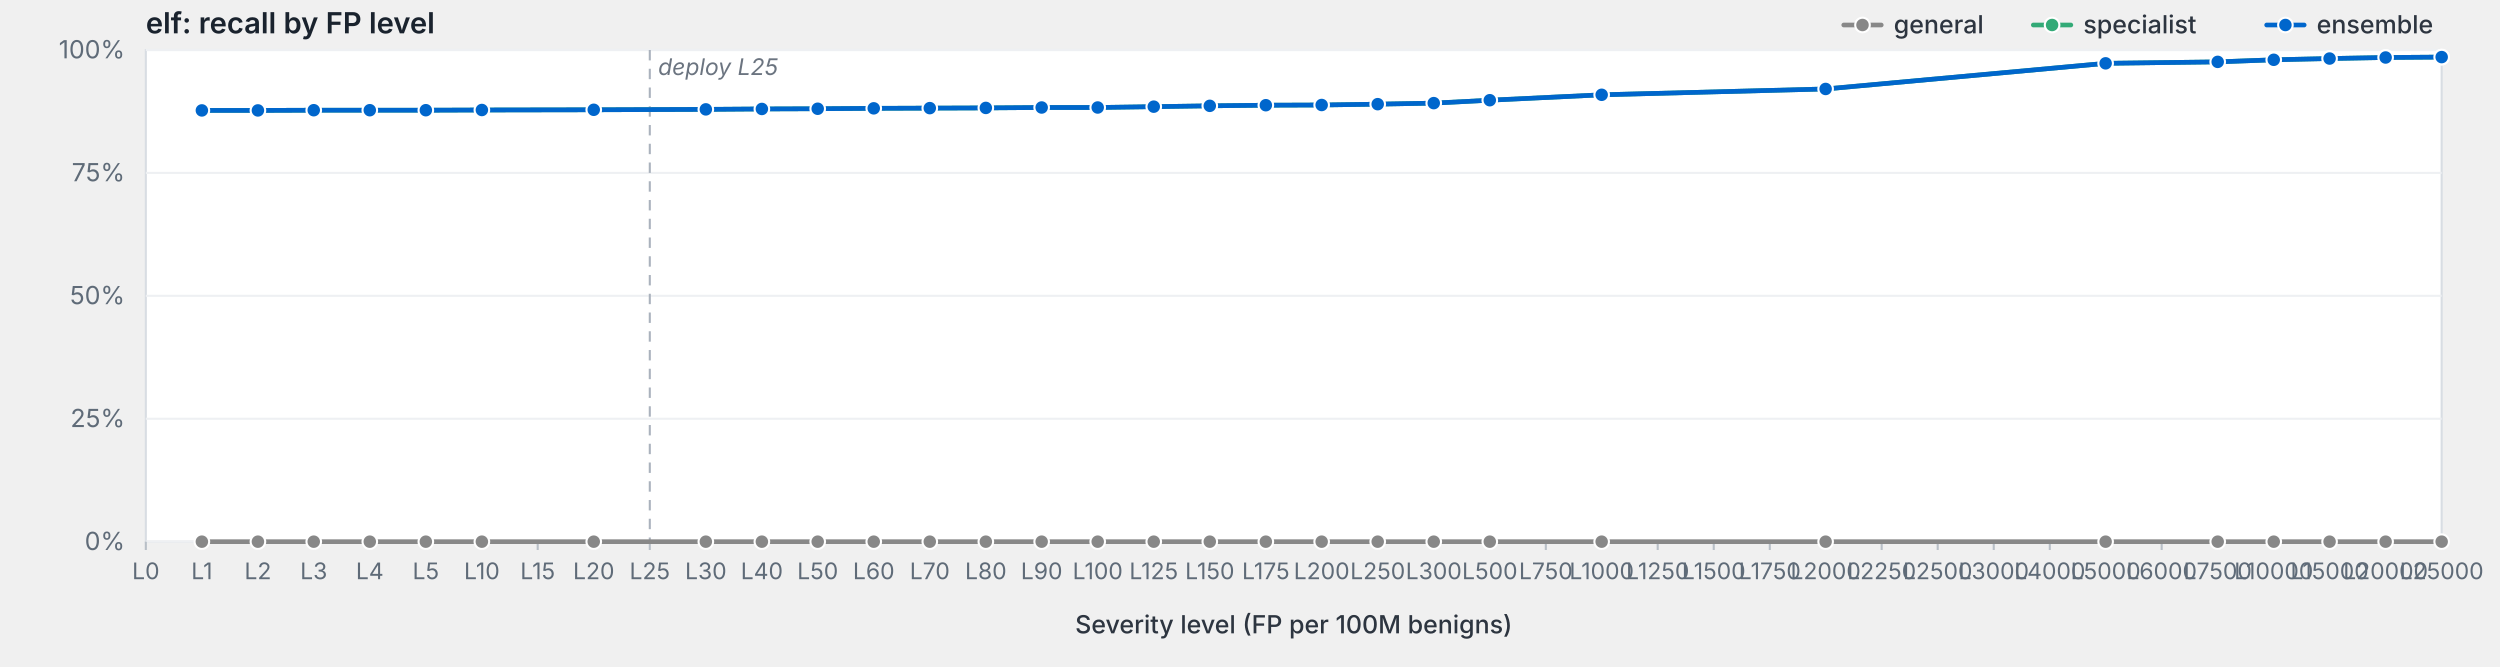
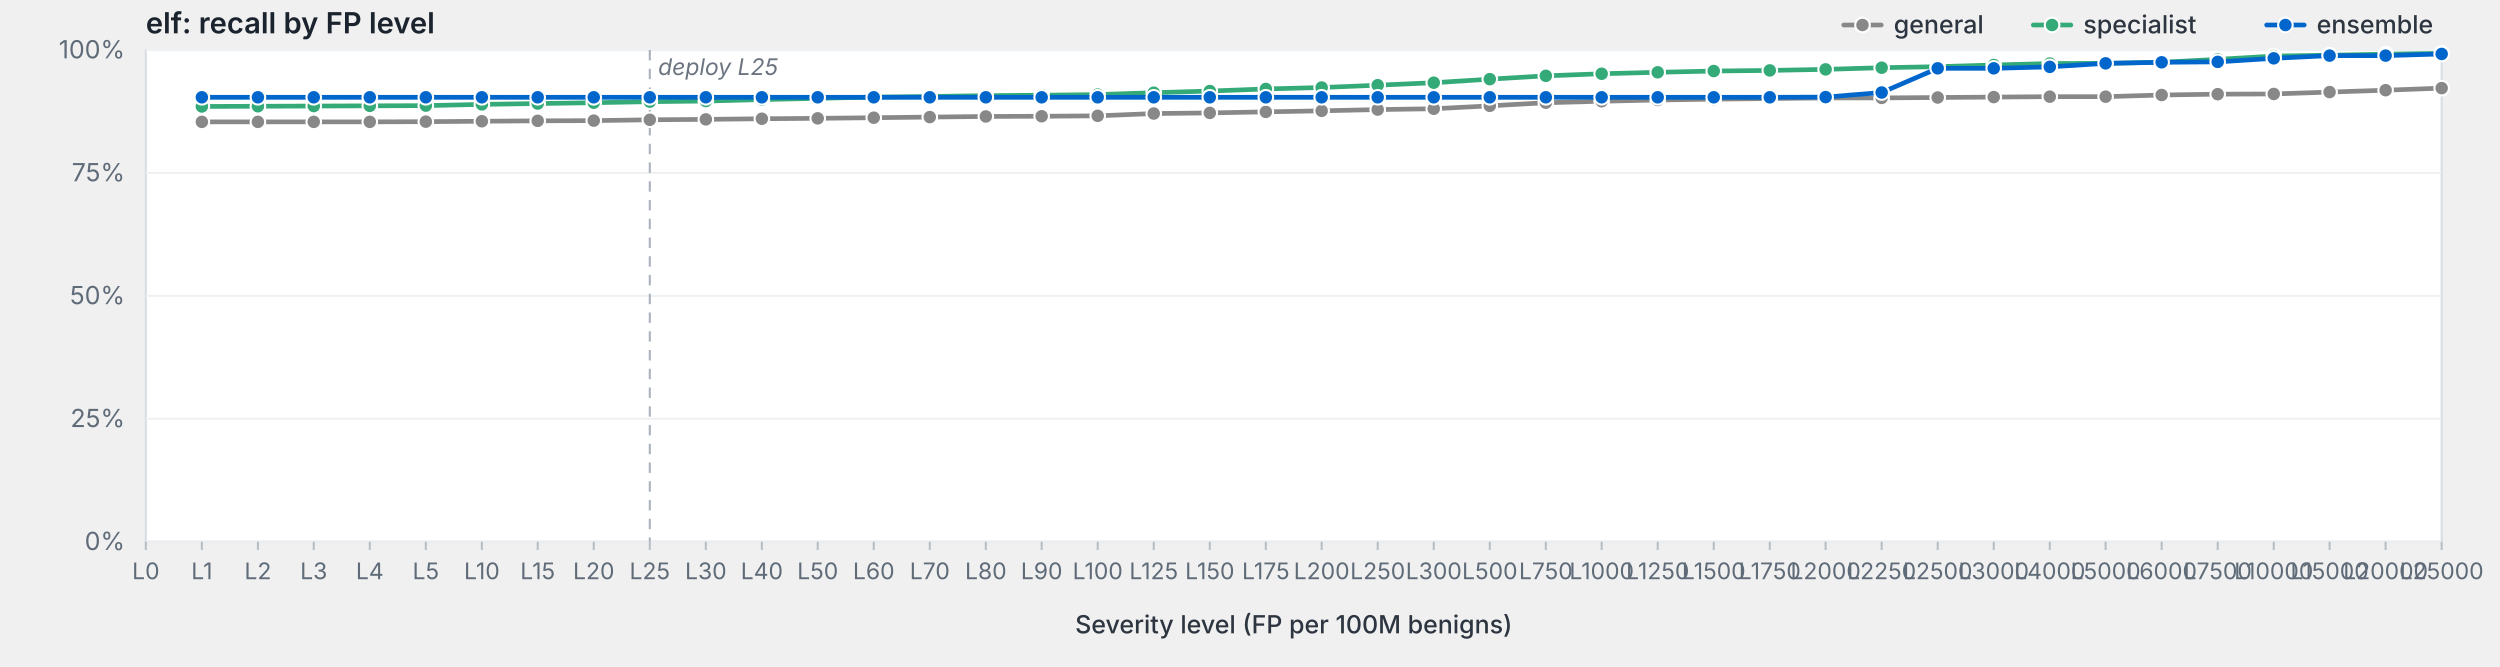
<svg xmlns="http://www.w3.org/2000/svg" viewBox="0 0 1200 320" width="1200" height="320" preserveAspectRatio="xMidYMid meet" role="img" aria-label="elf: recall by FP level">
  <style>svg { background: #fdfdfd; }.frame { fill: #fff; stroke: #d8dde3; stroke-width: 1; }.grid { stroke: #eef0f3; stroke-width: 1; }.tick { stroke: #b8bfc7; stroke-width: 1; }.axis-label { fill: #5f6b78; font-family: -apple-system, BlinkMacSystemFont, "Segoe UI", system-ui, sans-serif; font-size: 12px; }.x-label { fill: #5f6b78; font-family: -apple-system, BlinkMacSystemFont, "Segoe UI", system-ui, sans-serif; font-size: 11px; }.axis-title { fill: #2d3540; font-family: -apple-system, BlinkMacSystemFont, "Segoe UI", system-ui, sans-serif; font-size: 12px; font-weight: 500; }.title { fill: #1a232e; font-family: -apple-system, BlinkMacSystemFont, "Segoe UI", system-ui, sans-serif; font-size: 14px; font-weight: 600; }.deploy-marker { stroke: #aab2bd; stroke-width: 1; stroke-dasharray: 5,4; }.deploy-label { fill: #6b7480; font-family: -apple-system, BlinkMacSystemFont, "Segoe UI", system-ui, sans-serif; font-size: 11px; font-style: italic; }.curve { fill: none; stroke-width: 2.25; stroke-linejoin: round; stroke-linecap: round; }.marker { stroke: #fff; stroke-width: 1; }.legend-text { fill: #2d3540; font-family: -apple-system, BlinkMacSystemFont, "Segoe UI", system-ui, sans-serif; font-size: 12px; font-weight: 500; }</style>
  <text class="title" x="70" y="16">elf: recall by FP level</text>
  <rect class="frame" x="70" y="24" width="1102" height="236" />
  <line class="grid" x1="70" y1="260.0" x2="1172" y2="260.0" />
  <text class="axis-label" x="60" y="264.0" text-anchor="end">0%</text>
  <line class="grid" x1="70" y1="201.0" x2="1172" y2="201.0" />
  <text class="axis-label" x="60" y="205.0" text-anchor="end">25%</text>
  <line class="grid" x1="70" y1="142.0" x2="1172" y2="142.0" />
  <text class="axis-label" x="60" y="146.0" text-anchor="end">50%</text>
  <line class="grid" x1="70" y1="83.0" x2="1172" y2="83.0" />
  <text class="axis-label" x="60" y="87.0" text-anchor="end">75%</text>
  <line class="grid" x1="70" y1="24.0" x2="1172" y2="24.0" />
  <text class="axis-label" x="60" y="28.0" text-anchor="end">100%</text>
  <line class="deploy-marker" x1="311.9" y1="24" x2="311.9" y2="260" />
  <text class="deploy-label" x="315.9" y="36" text-anchor="start">deploy L25</text>
  <line class="tick" x1="70.0" y1="260" x2="70.0" y2="264" />
  <text class="x-label" x="70.0" y="278" text-anchor="middle">L0</text>
  <line class="tick" x1="96.9" y1="260" x2="96.9" y2="264" />
  <text class="x-label" x="96.9" y="278" text-anchor="middle">L1</text>
  <line class="tick" x1="123.8" y1="260" x2="123.8" y2="264" />
  <text class="x-label" x="123.8" y="278" text-anchor="middle">L2</text>
  <line class="tick" x1="150.6" y1="260" x2="150.6" y2="264" />
  <text class="x-label" x="150.6" y="278" text-anchor="middle">L3</text>
  <line class="tick" x1="177.5" y1="260" x2="177.5" y2="264" />
  <text class="x-label" x="177.5" y="278" text-anchor="middle">L4</text>
  <line class="tick" x1="204.4" y1="260" x2="204.4" y2="264" />
  <text class="x-label" x="204.4" y="278" text-anchor="middle">L5</text>
  <line class="tick" x1="231.3" y1="260" x2="231.3" y2="264" />
  <text class="x-label" x="231.3" y="278" text-anchor="middle">L10</text>
  <line class="tick" x1="258.1" y1="260" x2="258.1" y2="264" />
  <text class="x-label" x="258.1" y="278" text-anchor="middle">L15</text>
  <line class="tick" x1="285.0" y1="260" x2="285.0" y2="264" />
  <text class="x-label" x="285.0" y="278" text-anchor="middle">L20</text>
  <line class="tick" x1="311.9" y1="260" x2="311.9" y2="264" />
  <text class="x-label" x="311.9" y="278" text-anchor="middle">L25</text>
  <line class="tick" x1="338.8" y1="260" x2="338.8" y2="264" />
  <text class="x-label" x="338.8" y="278" text-anchor="middle">L30</text>
  <line class="tick" x1="365.7" y1="260" x2="365.7" y2="264" />
  <text class="x-label" x="365.7" y="278" text-anchor="middle">L40</text>
  <line class="tick" x1="392.5" y1="260" x2="392.5" y2="264" />
  <text class="x-label" x="392.5" y="278" text-anchor="middle">L50</text>
  <line class="tick" x1="419.4" y1="260" x2="419.4" y2="264" />
  <text class="x-label" x="419.4" y="278" text-anchor="middle">L60</text>
  <line class="tick" x1="446.3" y1="260" x2="446.3" y2="264" />
  <text class="x-label" x="446.3" y="278" text-anchor="middle">L70</text>
  <line class="tick" x1="473.2" y1="260" x2="473.2" y2="264" />
  <text class="x-label" x="473.2" y="278" text-anchor="middle">L80</text>
  <line class="tick" x1="500.0" y1="260" x2="500.0" y2="264" />
  <text class="x-label" x="500.0" y="278" text-anchor="middle">L90</text>
  <line class="tick" x1="526.9" y1="260" x2="526.9" y2="264" />
  <text class="x-label" x="526.9" y="278" text-anchor="middle">L100</text>
  <line class="tick" x1="553.8" y1="260" x2="553.8" y2="264" />
  <text class="x-label" x="553.8" y="278" text-anchor="middle">L125</text>
  <line class="tick" x1="580.7" y1="260" x2="580.7" y2="264" />
  <text class="x-label" x="580.7" y="278" text-anchor="middle">L150</text>
  <line class="tick" x1="607.6" y1="260" x2="607.6" y2="264" />
  <text class="x-label" x="607.6" y="278" text-anchor="middle">L175</text>
  <line class="tick" x1="634.4" y1="260" x2="634.4" y2="264" />
  <text class="x-label" x="634.4" y="278" text-anchor="middle">L200</text>
  <line class="tick" x1="661.3" y1="260" x2="661.3" y2="264" />
  <text class="x-label" x="661.3" y="278" text-anchor="middle">L250</text>
  <line class="tick" x1="688.2" y1="260" x2="688.2" y2="264" />
  <text class="x-label" x="688.2" y="278" text-anchor="middle">L300</text>
  <line class="tick" x1="715.1" y1="260" x2="715.1" y2="264" />
  <text class="x-label" x="715.1" y="278" text-anchor="middle">L500</text>
  <line class="tick" x1="742.0" y1="260" x2="742.0" y2="264" />
  <text class="x-label" x="742.0" y="278" text-anchor="middle">L750</text>
  <line class="tick" x1="768.8" y1="260" x2="768.8" y2="264" />
  <text class="x-label" x="768.8" y="278" text-anchor="middle">L1000</text>
  <line class="tick" x1="795.7" y1="260" x2="795.7" y2="264" />
  <text class="x-label" x="795.7" y="278" text-anchor="middle">L1250</text>
  <line class="tick" x1="822.6" y1="260" x2="822.6" y2="264" />
  <text class="x-label" x="822.6" y="278" text-anchor="middle">L1500</text>
  <line class="tick" x1="849.5" y1="260" x2="849.5" y2="264" />
  <text class="x-label" x="849.5" y="278" text-anchor="middle">L1750</text>
  <line class="tick" x1="876.3" y1="260" x2="876.3" y2="264" />
  <text class="x-label" x="876.3" y="278" text-anchor="middle">L2000</text>
  <line class="tick" x1="903.2" y1="260" x2="903.2" y2="264" />
  <text class="x-label" x="903.2" y="278" text-anchor="middle">L2250</text>
  <line class="tick" x1="930.1" y1="260" x2="930.1" y2="264" />
  <text class="x-label" x="930.1" y="278" text-anchor="middle">L2500</text>
  <line class="tick" x1="957.0" y1="260" x2="957.0" y2="264" />
  <text class="x-label" x="957.0" y="278" text-anchor="middle">L3000</text>
  <line class="tick" x1="983.9" y1="260" x2="983.9" y2="264" />
  <text class="x-label" x="983.9" y="278" text-anchor="middle">L4000</text>
  <line class="tick" x1="1010.7" y1="260" x2="1010.7" y2="264" />
  <text class="x-label" x="1010.7" y="278" text-anchor="middle">L5000</text>
  <line class="tick" x1="1037.6" y1="260" x2="1037.6" y2="264" />
  <text class="x-label" x="1037.6" y="278" text-anchor="middle">L6000</text>
  <line class="tick" x1="1064.5" y1="260" x2="1064.5" y2="264" />
  <text class="x-label" x="1064.5" y="278" text-anchor="middle">L7500</text>
  <line class="tick" x1="1091.4" y1="260" x2="1091.4" y2="264" />
  <text class="x-label" x="1091.4" y="278" text-anchor="middle">L10000</text>
  <line class="tick" x1="1118.2" y1="260" x2="1118.2" y2="264" />
  <text class="x-label" x="1118.2" y="278" text-anchor="middle">L15000</text>
  <line class="tick" x1="1145.1" y1="260" x2="1145.1" y2="264" />
  <text class="x-label" x="1145.1" y="278" text-anchor="middle">L20000</text>
  <line class="tick" x1="1172.0" y1="260" x2="1172.0" y2="264" />
  <text class="x-label" x="1172.0" y="278" text-anchor="middle">L25000</text>
  <text class="axis-title" x="621.0" y="304" text-anchor="middle">Severity level (FP per 100M benigns)</text>
-   <path class="curve" d="M96.9,260.0 L123.8,260.0 L150.6,260.0 L177.5,260.0 L204.4,260.0 L231.3,260.0 L285.0,260.0 L338.8,260.0 L365.7,260.0 L392.5,260.0 L419.4,260.0 L446.3,260.0 L473.2,260.0 L500.0,260.0 L526.9,260.0 L553.8,260.0 L580.7,260.0 L607.6,260.0 L634.4,260.0 L661.3,260.0 L688.2,260.0 L715.1,260.0 L768.8,260.0 L876.3,260.0 L1010.7,260.0 L1064.5,260.0 L1091.4,260.0 L1118.2,260.0 L1145.1,260.0 L1172.0,260.0" stroke="#888" />
-   <circle class="marker" cx="96.9" cy="260.0" r="3.5" fill="#888" />
-   <circle class="marker" cx="123.8" cy="260.0" r="3.5" fill="#888" />
-   <circle class="marker" cx="150.6" cy="260.0" r="3.5" fill="#888" />
-   <circle class="marker" cx="177.5" cy="260.0" r="3.5" fill="#888" />
-   <circle class="marker" cx="204.4" cy="260.0" r="3.5" fill="#888" />
-   <circle class="marker" cx="231.3" cy="260.0" r="3.5" fill="#888" />
-   <circle class="marker" cx="285.0" cy="260.0" r="3.5" fill="#888" />
-   <circle class="marker" cx="338.8" cy="260.0" r="3.5" fill="#888" />
-   <circle class="marker" cx="365.7" cy="260.0" r="3.5" fill="#888" />
-   <circle class="marker" cx="392.5" cy="260.0" r="3.5" fill="#888" />
-   <circle class="marker" cx="419.4" cy="260.0" r="3.5" fill="#888" />
-   <circle class="marker" cx="446.3" cy="260.0" r="3.5" fill="#888" />
-   <circle class="marker" cx="473.2" cy="260.0" r="3.5" fill="#888" />
-   <circle class="marker" cx="500.0" cy="260.0" r="3.5" fill="#888" />
-   <circle class="marker" cx="526.9" cy="260.0" r="3.5" fill="#888" />
-   <circle class="marker" cx="553.8" cy="260.0" r="3.5" fill="#888" />
-   <circle class="marker" cx="580.7" cy="260.0" r="3.5" fill="#888" />
-   <circle class="marker" cx="607.6" cy="260.0" r="3.5" fill="#888" />
-   <circle class="marker" cx="634.4" cy="260.0" r="3.5" fill="#888" />
-   <circle class="marker" cx="661.3" cy="260.0" r="3.5" fill="#888" />
-   <circle class="marker" cx="688.2" cy="260.0" r="3.5" fill="#888" />
-   <circle class="marker" cx="715.1" cy="260.0" r="3.5" fill="#888" />
-   <circle class="marker" cx="768.8" cy="260.0" r="3.5" fill="#888" />
-   <circle class="marker" cx="876.3" cy="260.0" r="3.5" fill="#888" />
-   <circle class="marker" cx="1010.7" cy="260.0" r="3.5" fill="#888" />
-   <circle class="marker" cx="1064.5" cy="260.0" r="3.5" fill="#888" />
-   <circle class="marker" cx="1091.4" cy="260.0" r="3.5" fill="#888" />
-   <circle class="marker" cx="1118.2" cy="260.0" r="3.5" fill="#888" />
-   <circle class="marker" cx="1145.1" cy="260.0" r="3.5" fill="#888" />
-   <circle class="marker" cx="1172.0" cy="260.0" r="3.5" fill="#888" />
-   <path class="curve" d="M96.9,53.0 L123.8,53.0 L150.6,52.9 L177.5,52.9 L204.4,52.9 L231.3,52.8 L285.0,52.7 L338.8,52.5 L365.7,52.3 L392.5,52.2 L419.4,52.0 L446.3,51.9 L473.2,51.8 L500.0,51.6 L526.9,51.6 L553.8,51.2 L580.7,50.8 L607.6,50.5 L634.4,50.4 L661.3,50.0 L688.2,49.5 L715.1,48.1 L768.8,45.5 L876.3,42.7 L1010.7,30.4 L1064.5,29.7 L1091.4,28.7 L1118.2,28.1 L1145.1,27.6 L1172.0,27.4" stroke="#3a7" />
-   <circle class="marker" cx="96.9" cy="53.0" r="3.5" fill="#3a7" />
-   <circle class="marker" cx="123.8" cy="53.0" r="3.5" fill="#3a7" />
-   <circle class="marker" cx="150.6" cy="52.9" r="3.5" fill="#3a7" />
-   <circle class="marker" cx="177.5" cy="52.9" r="3.5" fill="#3a7" />
-   <circle class="marker" cx="204.4" cy="52.9" r="3.5" fill="#3a7" />
-   <circle class="marker" cx="231.3" cy="52.8" r="3.5" fill="#3a7" />
-   <circle class="marker" cx="285.0" cy="52.7" r="3.5" fill="#3a7" />
-   <circle class="marker" cx="338.8" cy="52.5" r="3.5" fill="#3a7" />
-   <circle class="marker" cx="365.7" cy="52.3" r="3.5" fill="#3a7" />
-   <circle class="marker" cx="392.5" cy="52.2" r="3.5" fill="#3a7" />
-   <circle class="marker" cx="419.4" cy="52.0" r="3.5" fill="#3a7" />
-   <circle class="marker" cx="446.3" cy="51.9" r="3.5" fill="#3a7" />
-   <circle class="marker" cx="473.2" cy="51.8" r="3.5" fill="#3a7" />
-   <circle class="marker" cx="500.0" cy="51.6" r="3.5" fill="#3a7" />
-   <circle class="marker" cx="526.9" cy="51.6" r="3.5" fill="#3a7" />
-   <circle class="marker" cx="553.8" cy="51.2" r="3.5" fill="#3a7" />
-   <circle class="marker" cx="580.7" cy="50.8" r="3.5" fill="#3a7" />
-   <circle class="marker" cx="607.6" cy="50.5" r="3.5" fill="#3a7" />
-   <circle class="marker" cx="634.4" cy="50.4" r="3.5" fill="#3a7" />
-   <circle class="marker" cx="661.3" cy="50.0" r="3.5" fill="#3a7" />
-   <circle class="marker" cx="688.2" cy="49.5" r="3.5" fill="#3a7" />
-   <circle class="marker" cx="715.1" cy="48.1" r="3.5" fill="#3a7" />
-   <circle class="marker" cx="768.8" cy="45.5" r="3.5" fill="#3a7" />
-   <circle class="marker" cx="876.3" cy="42.7" r="3.5" fill="#3a7" />
+   <path class="curve" d="M96.9,58.5 L123.8,58.5 L150.6,58.5 L177.5,58.5 L204.4,58.4 L231.3,58.2 L258.1,58.0 L285.0,57.9 L311.9,57.5 L338.8,57.3 L365.7,57.0 L392.5,56.8 L419.4,56.5 L446.3,56.2 L473.2,55.9 L500.0,55.8 L526.9,55.6 L553.8,54.5 L580.7,54.2 L607.6,53.7 L634.4,53.2 L661.3,52.6 L688.2,52.2 L715.1,50.8 L742.0,49.3 L768.8,48.6 L795.7,48.0 L822.6,47.6 L849.5,47.3 L876.3,47.0 L903.2,47.0 L930.1,46.8 L957.0,46.6 L983.9,46.4 L1010.7,46.4 L1037.6,45.6 L1064.5,45.2 L1091.4,45.1 L1118.2,44.2 L1145.1,43.3 L1172.0,42.3" stroke="#888" />
+   <circle class="marker" cx="96.9" cy="58.5" r="3.5" fill="#888" />
+   <circle class="marker" cx="123.8" cy="58.5" r="3.5" fill="#888" />
+   <circle class="marker" cx="150.6" cy="58.5" r="3.5" fill="#888" />
+   <circle class="marker" cx="177.5" cy="58.5" r="3.5" fill="#888" />
+   <circle class="marker" cx="204.4" cy="58.4" r="3.5" fill="#888" />
+   <circle class="marker" cx="231.3" cy="58.2" r="3.5" fill="#888" />
+   <circle class="marker" cx="258.1" cy="58.0" r="3.5" fill="#888" />
+   <circle class="marker" cx="285.0" cy="57.9" r="3.5" fill="#888" />
+   <circle class="marker" cx="311.9" cy="57.5" r="3.5" fill="#888" />
+   <circle class="marker" cx="338.8" cy="57.3" r="3.5" fill="#888" />
+   <circle class="marker" cx="365.7" cy="57.0" r="3.5" fill="#888" />
+   <circle class="marker" cx="392.5" cy="56.8" r="3.5" fill="#888" />
+   <circle class="marker" cx="419.4" cy="56.5" r="3.5" fill="#888" />
+   <circle class="marker" cx="446.3" cy="56.2" r="3.5" fill="#888" />
+   <circle class="marker" cx="473.2" cy="55.9" r="3.5" fill="#888" />
+   <circle class="marker" cx="500.0" cy="55.8" r="3.5" fill="#888" />
+   <circle class="marker" cx="526.9" cy="55.6" r="3.5" fill="#888" />
+   <circle class="marker" cx="553.8" cy="54.5" r="3.5" fill="#888" />
+   <circle class="marker" cx="580.7" cy="54.2" r="3.5" fill="#888" />
+   <circle class="marker" cx="607.6" cy="53.7" r="3.5" fill="#888" />
+   <circle class="marker" cx="634.4" cy="53.2" r="3.5" fill="#888" />
+   <circle class="marker" cx="661.3" cy="52.6" r="3.5" fill="#888" />
+   <circle class="marker" cx="688.2" cy="52.2" r="3.5" fill="#888" />
+   <circle class="marker" cx="715.1" cy="50.8" r="3.5" fill="#888" />
+   <circle class="marker" cx="742.0" cy="49.3" r="3.5" fill="#888" />
+   <circle class="marker" cx="768.8" cy="48.6" r="3.5" fill="#888" />
+   <circle class="marker" cx="795.7" cy="48.0" r="3.5" fill="#888" />
+   <circle class="marker" cx="822.6" cy="47.6" r="3.5" fill="#888" />
+   <circle class="marker" cx="849.5" cy="47.3" r="3.5" fill="#888" />
+   <circle class="marker" cx="876.3" cy="47.0" r="3.5" fill="#888" />
+   <circle class="marker" cx="903.2" cy="47.0" r="3.5" fill="#888" />
+   <circle class="marker" cx="930.1" cy="46.8" r="3.5" fill="#888" />
+   <circle class="marker" cx="957.0" cy="46.6" r="3.5" fill="#888" />
+   <circle class="marker" cx="983.9" cy="46.4" r="3.5" fill="#888" />
+   <circle class="marker" cx="1010.7" cy="46.4" r="3.5" fill="#888" />
+   <circle class="marker" cx="1037.6" cy="45.6" r="3.5" fill="#888" />
+   <circle class="marker" cx="1064.5" cy="45.2" r="3.5" fill="#888" />
+   <circle class="marker" cx="1091.4" cy="45.1" r="3.5" fill="#888" />
+   <circle class="marker" cx="1118.2" cy="44.2" r="3.5" fill="#888" />
+   <circle class="marker" cx="1145.1" cy="43.3" r="3.5" fill="#888" />
+   <circle class="marker" cx="1172.0" cy="42.3" r="3.5" fill="#888" />
+   <path class="curve" d="M96.9,51.1 L123.8,51.0 L150.6,50.9 L177.5,50.8 L204.4,50.7 L231.3,50.1 L258.1,49.7 L285.0,49.3 L311.9,48.8 L338.8,48.5 L365.7,47.8 L392.5,47.2 L419.4,46.6 L446.3,46.3 L473.2,45.9 L500.0,45.7 L526.9,45.4 L553.8,44.5 L580.7,43.7 L607.6,42.7 L634.4,42.0 L661.3,40.9 L688.2,39.7 L715.1,38.0 L742.0,36.4 L768.8,35.4 L795.7,34.7 L822.6,34.1 L849.5,33.8 L876.3,33.3 L903.2,32.5 L930.1,32.0 L957.0,31.2 L983.9,30.5 L1010.7,30.4 L1037.6,29.9 L1064.5,28.5 L1091.4,26.9 L1118.2,26.5 L1145.1,26.0 L1172.0,25.6" stroke="#3a7" />
+   <circle class="marker" cx="96.9" cy="51.1" r="3.5" fill="#3a7" />
+   <circle class="marker" cx="123.8" cy="51.0" r="3.5" fill="#3a7" />
+   <circle class="marker" cx="150.6" cy="50.9" r="3.5" fill="#3a7" />
+   <circle class="marker" cx="177.5" cy="50.8" r="3.5" fill="#3a7" />
+   <circle class="marker" cx="204.4" cy="50.7" r="3.5" fill="#3a7" />
+   <circle class="marker" cx="231.3" cy="50.1" r="3.5" fill="#3a7" />
+   <circle class="marker" cx="258.1" cy="49.7" r="3.5" fill="#3a7" />
+   <circle class="marker" cx="285.0" cy="49.3" r="3.5" fill="#3a7" />
+   <circle class="marker" cx="311.9" cy="48.8" r="3.5" fill="#3a7" />
+   <circle class="marker" cx="338.8" cy="48.5" r="3.5" fill="#3a7" />
+   <circle class="marker" cx="365.7" cy="47.8" r="3.5" fill="#3a7" />
+   <circle class="marker" cx="392.5" cy="47.2" r="3.5" fill="#3a7" />
+   <circle class="marker" cx="419.4" cy="46.6" r="3.5" fill="#3a7" />
+   <circle class="marker" cx="446.3" cy="46.3" r="3.5" fill="#3a7" />
+   <circle class="marker" cx="473.2" cy="45.9" r="3.5" fill="#3a7" />
+   <circle class="marker" cx="500.0" cy="45.7" r="3.5" fill="#3a7" />
+   <circle class="marker" cx="526.9" cy="45.4" r="3.5" fill="#3a7" />
+   <circle class="marker" cx="553.8" cy="44.5" r="3.5" fill="#3a7" />
+   <circle class="marker" cx="580.7" cy="43.7" r="3.5" fill="#3a7" />
+   <circle class="marker" cx="607.6" cy="42.7" r="3.5" fill="#3a7" />
+   <circle class="marker" cx="634.4" cy="42.0" r="3.5" fill="#3a7" />
+   <circle class="marker" cx="661.3" cy="40.9" r="3.5" fill="#3a7" />
+   <circle class="marker" cx="688.2" cy="39.7" r="3.5" fill="#3a7" />
+   <circle class="marker" cx="715.1" cy="38.0" r="3.5" fill="#3a7" />
+   <circle class="marker" cx="742.0" cy="36.4" r="3.5" fill="#3a7" />
+   <circle class="marker" cx="768.8" cy="35.4" r="3.5" fill="#3a7" />
+   <circle class="marker" cx="795.7" cy="34.7" r="3.5" fill="#3a7" />
+   <circle class="marker" cx="822.6" cy="34.1" r="3.5" fill="#3a7" />
+   <circle class="marker" cx="849.5" cy="33.8" r="3.5" fill="#3a7" />
+   <circle class="marker" cx="876.3" cy="33.3" r="3.5" fill="#3a7" />
+   <circle class="marker" cx="903.2" cy="32.5" r="3.5" fill="#3a7" />
+   <circle class="marker" cx="930.1" cy="32.0" r="3.5" fill="#3a7" />
+   <circle class="marker" cx="957.0" cy="31.2" r="3.5" fill="#3a7" />
+   <circle class="marker" cx="983.9" cy="30.5" r="3.5" fill="#3a7" />
  <circle class="marker" cx="1010.7" cy="30.4" r="3.5" fill="#3a7" />
-   <circle class="marker" cx="1064.5" cy="29.7" r="3.5" fill="#3a7" />
-   <circle class="marker" cx="1091.4" cy="28.7" r="3.5" fill="#3a7" />
-   <circle class="marker" cx="1118.2" cy="28.1" r="3.5" fill="#3a7" />
-   <circle class="marker" cx="1145.1" cy="27.6" r="3.5" fill="#3a7" />
-   <circle class="marker" cx="1172.0" cy="27.4" r="3.5" fill="#3a7" />
-   <path class="curve" d="M96.9,53.0 L123.8,53.0 L150.6,52.9 L177.5,52.9 L204.4,52.9 L231.3,52.8 L285.0,52.7 L338.8,52.5 L365.7,52.3 L392.5,52.2 L419.4,52.0 L446.3,51.9 L473.2,51.8 L500.0,51.6 L526.9,51.6 L553.8,51.2 L580.7,50.8 L607.6,50.5 L634.4,50.4 L661.3,50.0 L688.2,49.5 L715.1,48.1 L768.8,45.5 L876.3,42.7 L1010.7,30.4 L1064.5,29.7 L1091.4,28.7 L1118.2,28.1 L1145.1,27.6 L1172.0,27.4" stroke="#06c" />
-   <circle class="marker" cx="96.9" cy="53.0" r="3.5" fill="#06c" />
-   <circle class="marker" cx="123.8" cy="53.0" r="3.5" fill="#06c" />
-   <circle class="marker" cx="150.6" cy="52.9" r="3.5" fill="#06c" />
-   <circle class="marker" cx="177.5" cy="52.9" r="3.5" fill="#06c" />
-   <circle class="marker" cx="204.4" cy="52.9" r="3.5" fill="#06c" />
-   <circle class="marker" cx="231.3" cy="52.8" r="3.5" fill="#06c" />
-   <circle class="marker" cx="285.0" cy="52.7" r="3.5" fill="#06c" />
-   <circle class="marker" cx="338.8" cy="52.5" r="3.5" fill="#06c" />
-   <circle class="marker" cx="365.7" cy="52.3" r="3.5" fill="#06c" />
-   <circle class="marker" cx="392.5" cy="52.2" r="3.5" fill="#06c" />
-   <circle class="marker" cx="419.4" cy="52.0" r="3.5" fill="#06c" />
-   <circle class="marker" cx="446.3" cy="51.9" r="3.5" fill="#06c" />
-   <circle class="marker" cx="473.2" cy="51.8" r="3.5" fill="#06c" />
-   <circle class="marker" cx="500.0" cy="51.6" r="3.5" fill="#06c" />
-   <circle class="marker" cx="526.9" cy="51.6" r="3.5" fill="#06c" />
-   <circle class="marker" cx="553.8" cy="51.2" r="3.5" fill="#06c" />
-   <circle class="marker" cx="580.7" cy="50.8" r="3.5" fill="#06c" />
-   <circle class="marker" cx="607.6" cy="50.5" r="3.5" fill="#06c" />
-   <circle class="marker" cx="634.4" cy="50.4" r="3.5" fill="#06c" />
-   <circle class="marker" cx="661.3" cy="50.0" r="3.5" fill="#06c" />
-   <circle class="marker" cx="688.2" cy="49.5" r="3.5" fill="#06c" />
-   <circle class="marker" cx="715.1" cy="48.1" r="3.5" fill="#06c" />
-   <circle class="marker" cx="768.8" cy="45.5" r="3.5" fill="#06c" />
-   <circle class="marker" cx="876.3" cy="42.7" r="3.5" fill="#06c" />
+   <circle class="marker" cx="1037.6" cy="29.9" r="3.5" fill="#3a7" />
+   <circle class="marker" cx="1064.5" cy="28.5" r="3.5" fill="#3a7" />
+   <circle class="marker" cx="1091.4" cy="26.9" r="3.5" fill="#3a7" />
+   <circle class="marker" cx="1118.2" cy="26.5" r="3.5" fill="#3a7" />
+   <circle class="marker" cx="1145.1" cy="26.0" r="3.5" fill="#3a7" />
+   <circle class="marker" cx="1172.0" cy="25.6" r="3.5" fill="#3a7" />
+   <path class="curve" d="M96.9,46.7 L123.8,46.7 L150.6,46.7 L177.5,46.7 L204.4,46.7 L231.3,46.7 L258.1,46.7 L285.0,46.7 L311.9,46.7 L338.8,46.7 L365.7,46.7 L392.5,46.7 L419.4,46.7 L446.3,46.7 L473.2,46.7 L500.0,46.7 L526.9,46.7 L553.8,46.7 L580.7,46.7 L607.6,46.7 L634.4,46.7 L661.3,46.7 L688.2,46.7 L715.1,46.7 L742.0,46.7 L768.8,46.7 L795.7,46.7 L822.6,46.7 L849.5,46.7 L876.3,46.6 L903.2,44.4 L930.1,32.8 L957.0,32.8 L983.9,32.1 L1010.7,30.4 L1037.6,29.9 L1064.5,29.7 L1091.4,28.0 L1118.2,26.7 L1145.1,26.7 L1172.0,25.9" stroke="#06c" />
+   <circle class="marker" cx="96.9" cy="46.7" r="3.5" fill="#06c" />
+   <circle class="marker" cx="123.8" cy="46.7" r="3.5" fill="#06c" />
+   <circle class="marker" cx="150.6" cy="46.7" r="3.5" fill="#06c" />
+   <circle class="marker" cx="177.5" cy="46.7" r="3.5" fill="#06c" />
+   <circle class="marker" cx="204.4" cy="46.7" r="3.5" fill="#06c" />
+   <circle class="marker" cx="231.3" cy="46.7" r="3.5" fill="#06c" />
+   <circle class="marker" cx="258.1" cy="46.7" r="3.5" fill="#06c" />
+   <circle class="marker" cx="285.0" cy="46.7" r="3.5" fill="#06c" />
+   <circle class="marker" cx="311.9" cy="46.7" r="3.5" fill="#06c" />
+   <circle class="marker" cx="338.8" cy="46.7" r="3.5" fill="#06c" />
+   <circle class="marker" cx="365.7" cy="46.7" r="3.5" fill="#06c" />
+   <circle class="marker" cx="392.5" cy="46.7" r="3.5" fill="#06c" />
+   <circle class="marker" cx="419.4" cy="46.7" r="3.5" fill="#06c" />
+   <circle class="marker" cx="446.3" cy="46.7" r="3.5" fill="#06c" />
+   <circle class="marker" cx="473.2" cy="46.7" r="3.5" fill="#06c" />
+   <circle class="marker" cx="500.0" cy="46.7" r="3.5" fill="#06c" />
+   <circle class="marker" cx="526.9" cy="46.7" r="3.5" fill="#06c" />
+   <circle class="marker" cx="553.8" cy="46.7" r="3.5" fill="#06c" />
+   <circle class="marker" cx="580.7" cy="46.7" r="3.5" fill="#06c" />
+   <circle class="marker" cx="607.6" cy="46.7" r="3.5" fill="#06c" />
+   <circle class="marker" cx="634.4" cy="46.7" r="3.5" fill="#06c" />
+   <circle class="marker" cx="661.3" cy="46.7" r="3.5" fill="#06c" />
+   <circle class="marker" cx="688.2" cy="46.7" r="3.5" fill="#06c" />
+   <circle class="marker" cx="715.1" cy="46.7" r="3.5" fill="#06c" />
+   <circle class="marker" cx="742.0" cy="46.7" r="3.5" fill="#06c" />
+   <circle class="marker" cx="768.8" cy="46.7" r="3.5" fill="#06c" />
+   <circle class="marker" cx="795.7" cy="46.7" r="3.5" fill="#06c" />
+   <circle class="marker" cx="822.6" cy="46.7" r="3.5" fill="#06c" />
+   <circle class="marker" cx="849.5" cy="46.7" r="3.5" fill="#06c" />
+   <circle class="marker" cx="876.3" cy="46.6" r="3.5" fill="#06c" />
+   <circle class="marker" cx="903.2" cy="44.4" r="3.5" fill="#06c" />
+   <circle class="marker" cx="930.1" cy="32.8" r="3.5" fill="#06c" />
+   <circle class="marker" cx="957.0" cy="32.8" r="3.5" fill="#06c" />
+   <circle class="marker" cx="983.9" cy="32.1" r="3.5" fill="#06c" />
  <circle class="marker" cx="1010.7" cy="30.4" r="3.5" fill="#06c" />
+   <circle class="marker" cx="1037.6" cy="29.9" r="3.5" fill="#06c" />
  <circle class="marker" cx="1064.5" cy="29.7" r="3.5" fill="#06c" />
-   <circle class="marker" cx="1091.4" cy="28.7" r="3.5" fill="#06c" />
-   <circle class="marker" cx="1118.2" cy="28.1" r="3.5" fill="#06c" />
-   <circle class="marker" cx="1145.1" cy="27.6" r="3.5" fill="#06c" />
-   <circle class="marker" cx="1172.0" cy="27.4" r="3.5" fill="#06c" />
+   <circle class="marker" cx="1091.4" cy="28.0" r="3.5" fill="#06c" />
+   <circle class="marker" cx="1118.2" cy="26.7" r="3.5" fill="#06c" />
+   <circle class="marker" cx="1145.1" cy="26.7" r="3.5" fill="#06c" />
+   <circle class="marker" cx="1172.0" cy="25.9" r="3.5" fill="#06c" />
  <line x1="1088.0" y1="12.0" x2="1106.0" y2="12.0" stroke="#06c" stroke-width="2.25" stroke-linecap="round" />
  <circle cx="1097.0" cy="12.0" r="3.5" fill="#06c" stroke="#fff" stroke-width="1" />
  <text class="legend-text" x="1112.0" y="16.0">ensemble</text>
  <line x1="976.0" y1="12.0" x2="994.0" y2="12.0" stroke="#3a7" stroke-width="2.25" stroke-linecap="round" />
  <circle cx="985.0" cy="12.0" r="3.5" fill="#3a7" stroke="#fff" stroke-width="1" />
  <text class="legend-text" x="1000.0" y="16.0">specialist</text>
  <line x1="885.0" y1="12.0" x2="903.0" y2="12.0" stroke="#888" stroke-width="2.25" stroke-linecap="round" />
  <circle cx="894.0" cy="12.0" r="3.5" fill="#888" stroke="#fff" stroke-width="1" />
  <text class="legend-text" x="909.0" y="16.0">general</text>
</svg>
